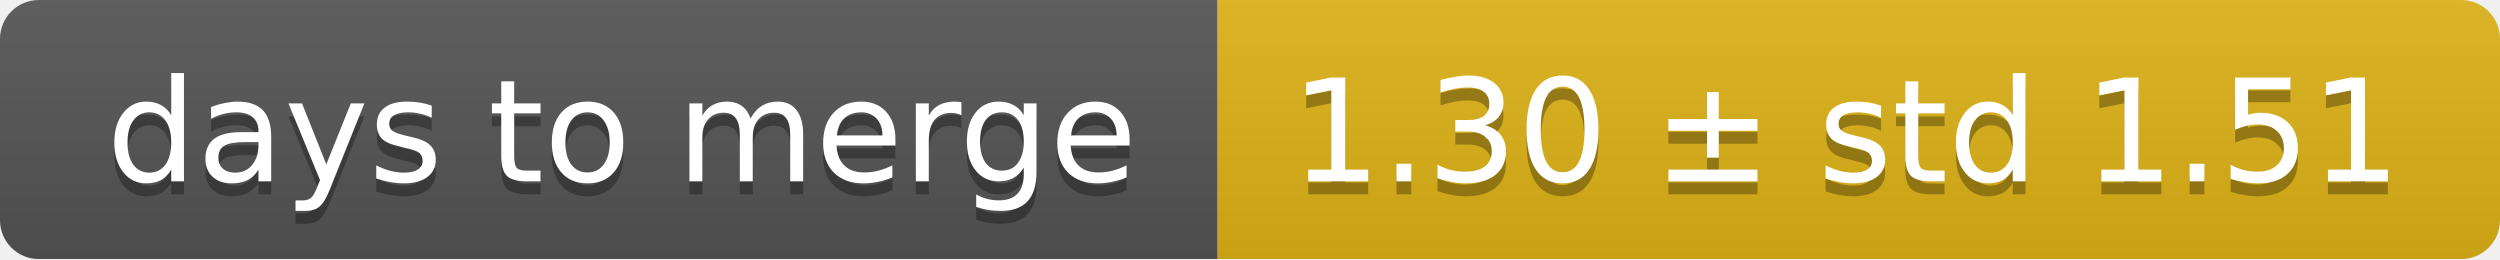
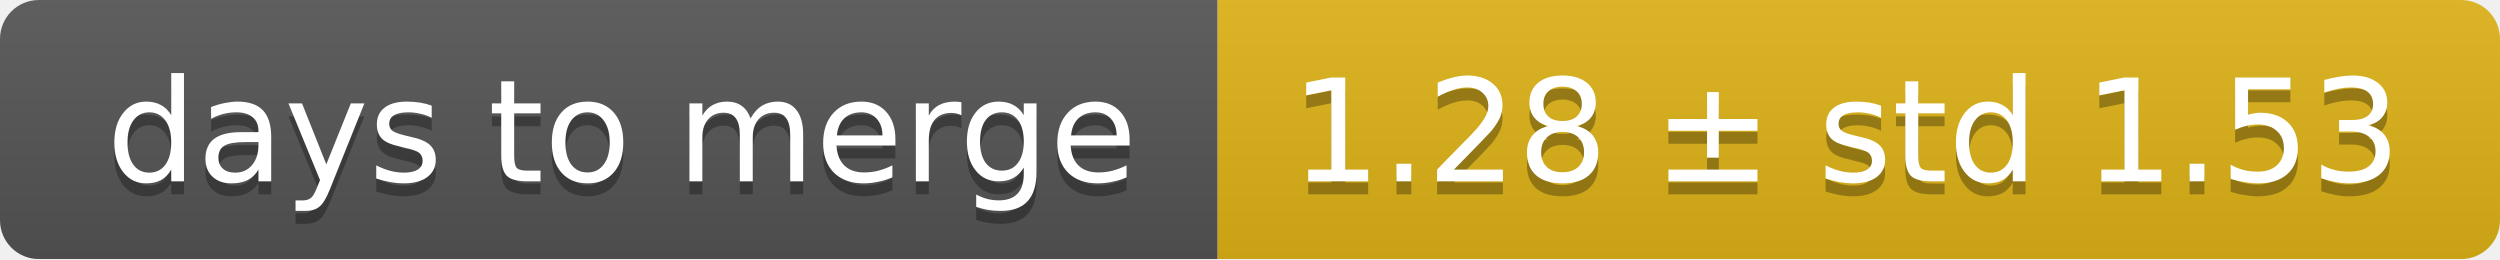
<svg xmlns="http://www.w3.org/2000/svg" width="193" height="20">
  <linearGradient id="smooth" x2="0" y2="100%">
    <stop offset="0" stop-color="#bbb" stop-opacity=".1" />
    <stop offset="1" stop-opacity=".1" />
  </linearGradient>
  <mask id="round">
    <rect width="193" height="20" rx="3" fill="#fff" />
  </mask>
  <g mask="url(#round)">
    <rect width="94" height="20" fill="#555" />
    <rect x="94" width="99" height="20" fill="#dfb317" />
    <rect width="193" height="20" fill="url(#smooth)" />
  </g>
  <g fill="#fff" text-anchor="middle" font-family="DejaVu Sans,Verdana,Geneva,sans-serif" font-size="11">
    <text x="48" y="15" fill="#010101" fill-opacity=".3">days to merge</text>
    <text x="48" y="14">days to merge</text>
-     <text x="142.5" y="15" fill="#010101" fill-opacity=".3">1.30 ± std 1.51</text>
-     <text x="142.5" y="14">1.30 ± std 1.51</text>
+     <text x="142.5" y="15" fill="#010101" fill-opacity=".3">1.28 ± std 1.53</text>
+     <text x="142.5" y="14">1.28 ± std 1.53</text>
  </g>
</svg>
